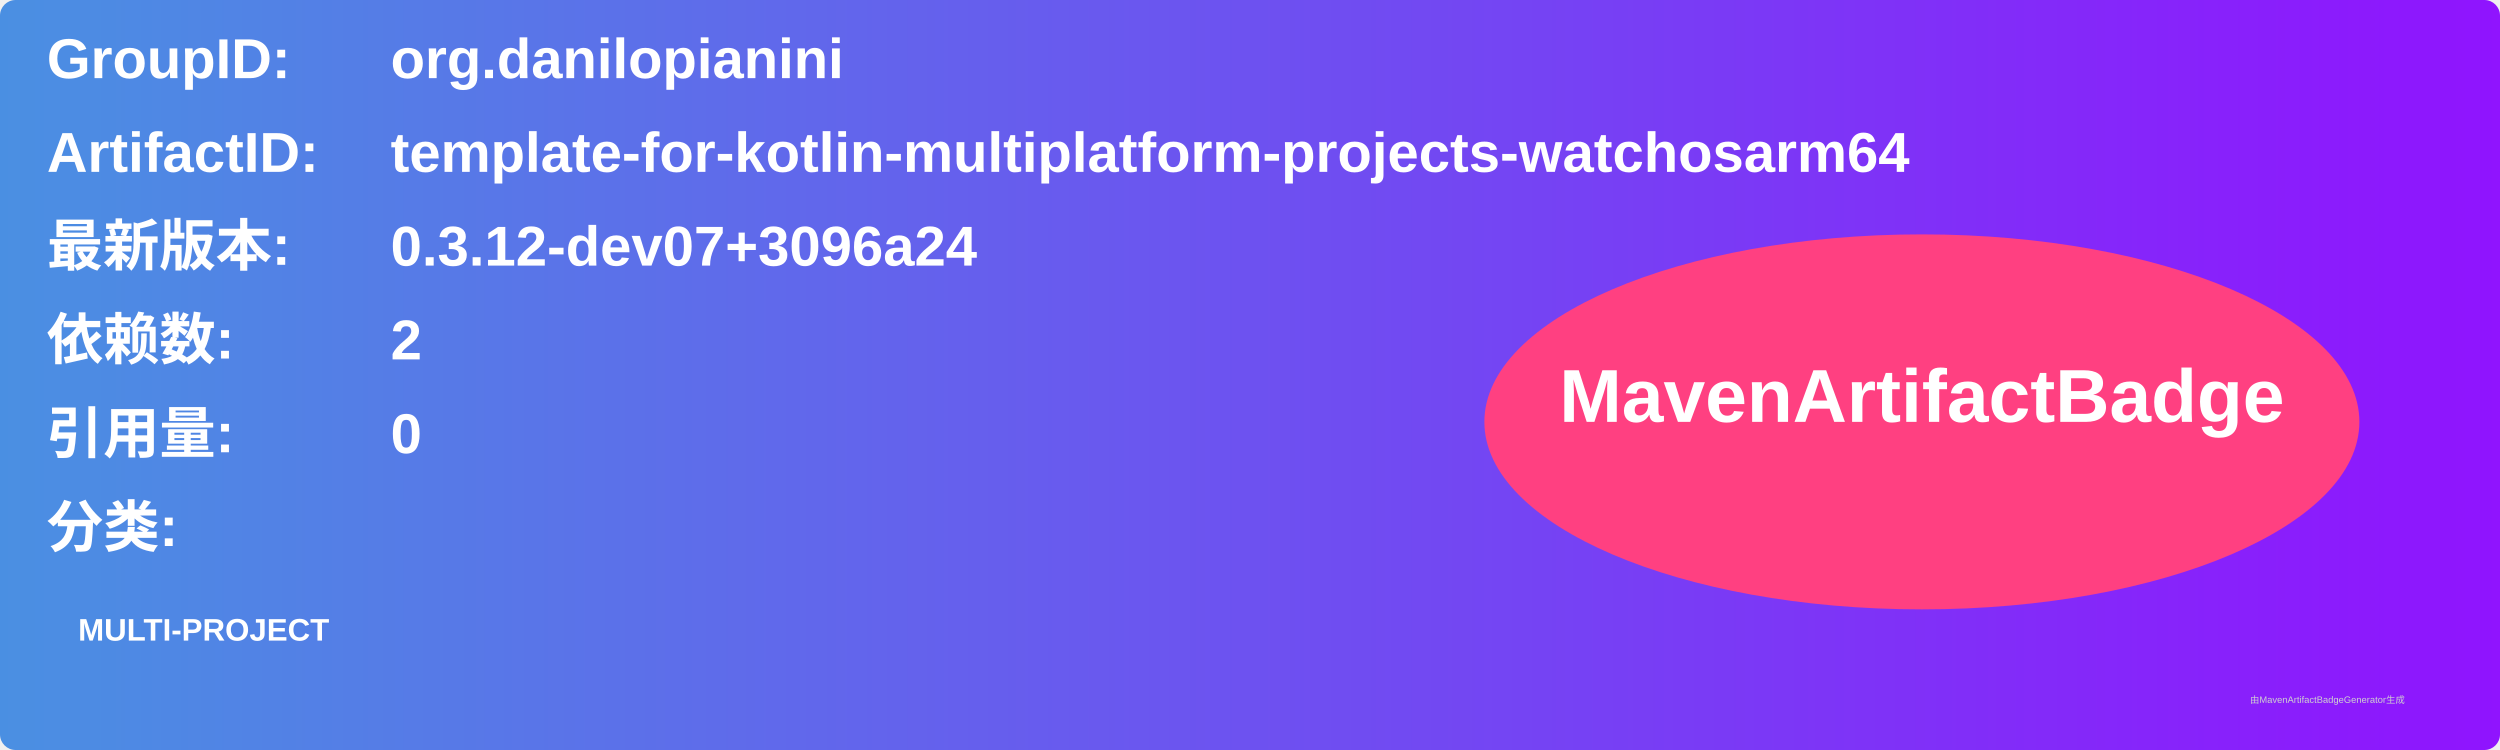
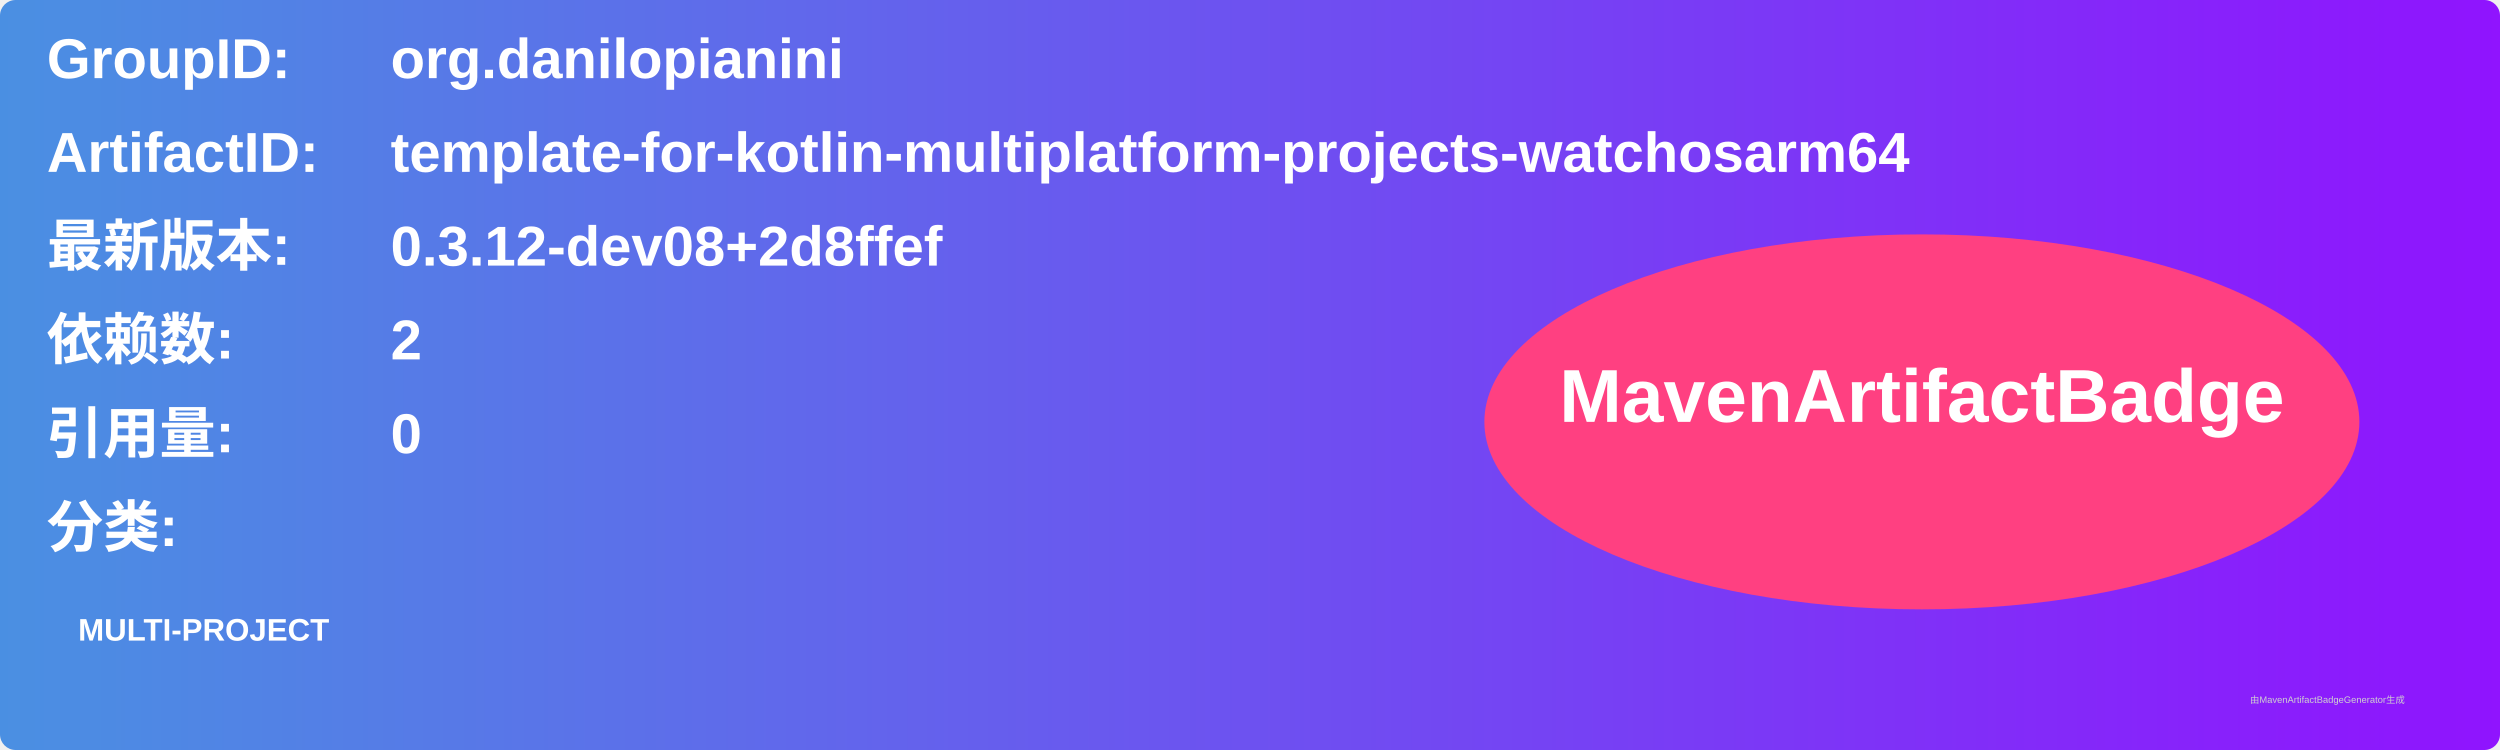
<svg xmlns="http://www.w3.org/2000/svg" width="800" height="240" viewBox="0 0 800 240">
  <linearGradient id="grad" x1="0%" y1="0%" x2="100%" y2="0%">
    <stop offset="0%" stop-color="#4a90e2" />
    <stop offset="100%" stop-color="#9013fe" />
  </linearGradient>
  <rect width="100%" height="100%" rx="5" ry="5" fill="url(#grad)" />
  <g transform="translate(15, 15)">
    <text x="0" y="10" font-family="Arial" font-size="18" fill="white" font-weight="bold" width="260">GroupID:</text>
    <text x="110" y="10" font-family="Arial" font-size="18" fill="white" font-weight="bold" width="460">org.danilopianini</text>
    <text x="0" y="40" font-family="Arial" font-size="18" fill="white" font-weight="bold" width="260">ArtifactID:</text>
    <text x="110" y="40" font-family="Arial" font-size="18" fill="white" font-weight="bold" width="460">template-for-kotlin-multiplatform-projects-watchosarm64</text>
    <text x="0" y="70" font-family="Arial" font-size="18" fill="white" font-weight="bold">最新版本:</text>
    <text x="110" y="70" font-family="Arial" font-size="18" fill="white" font-weight="bold">
-       <tspan font-weight="bold">0.3.12-dev07+3096a24</tspan>
+       <tspan font-weight="bold">0.3.12-dev08+2d8ffef</tspan>
    </text>
    <text x="0" y="100" font-family="Arial" font-size="18" fill="white" font-weight="bold">依赖数: </text>
    <text x="110" y="100" font-family="Arial" font-size="18" fill="white">
      <tspan font-weight="bold">2</tspan>
    </text>
    <text x="0" y="130" font-family="Arial" font-size="18" fill="white" font-weight="bold">引用量: </text>
    <text x="110" y="130" font-family="Arial" font-size="18" fill="white">
      <tspan font-weight="bold">0</tspan>
    </text>
    <text x="0" y="160" font-family="Arial" font-size="18" fill="white" font-weight="bold">分类:</text>
    <text x="10" y="190" font-family="Arial" font-size="10" fill="white">
      <tspan font-weight="bold">MULTI-PROJECT</tspan>
    </text>
    <ellipse cx="600" cy="120" rx="140" ry="60" fill="#ff4081" />
    <text x="600" y="120" text-anchor="middle" font-family="Arial" font-size="24" fill="white" font-weight="bold">MavenArtifactBadge</text>
  </g>
  <text x="720" y="225" font-family="Arial" font-size="3" fill="#d0d0d0">由MavenArtifactBadgeGenerator生成</text>
</svg>
